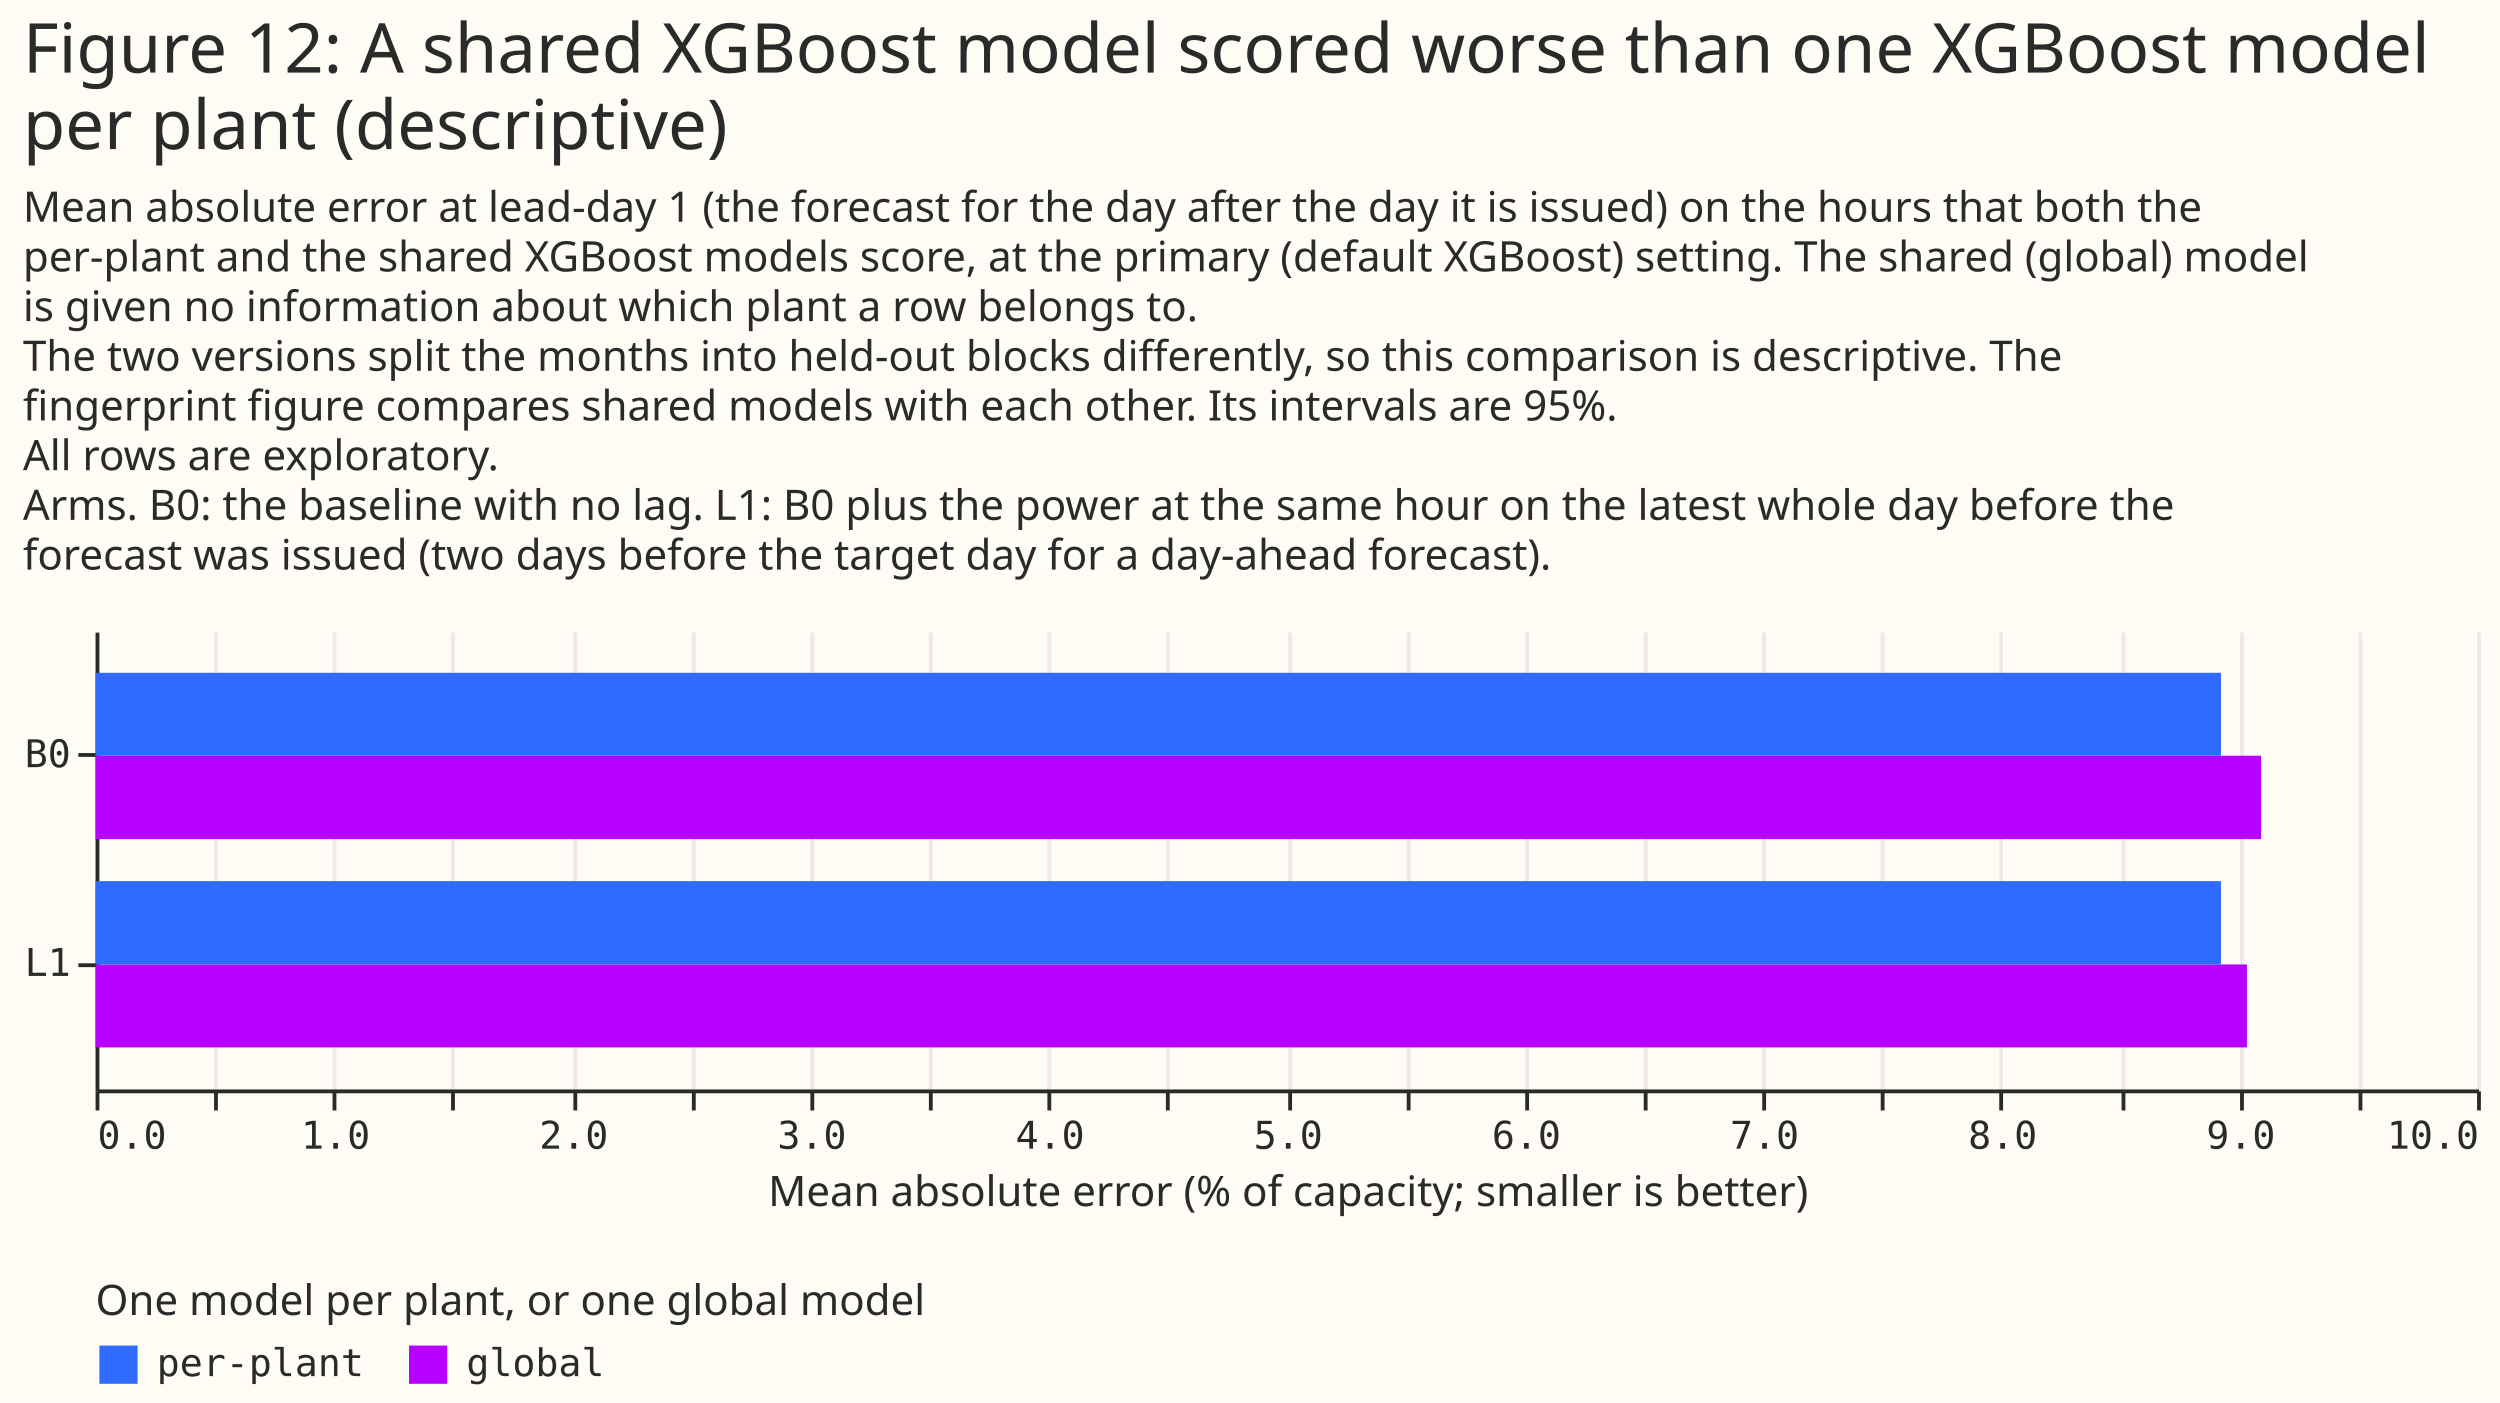
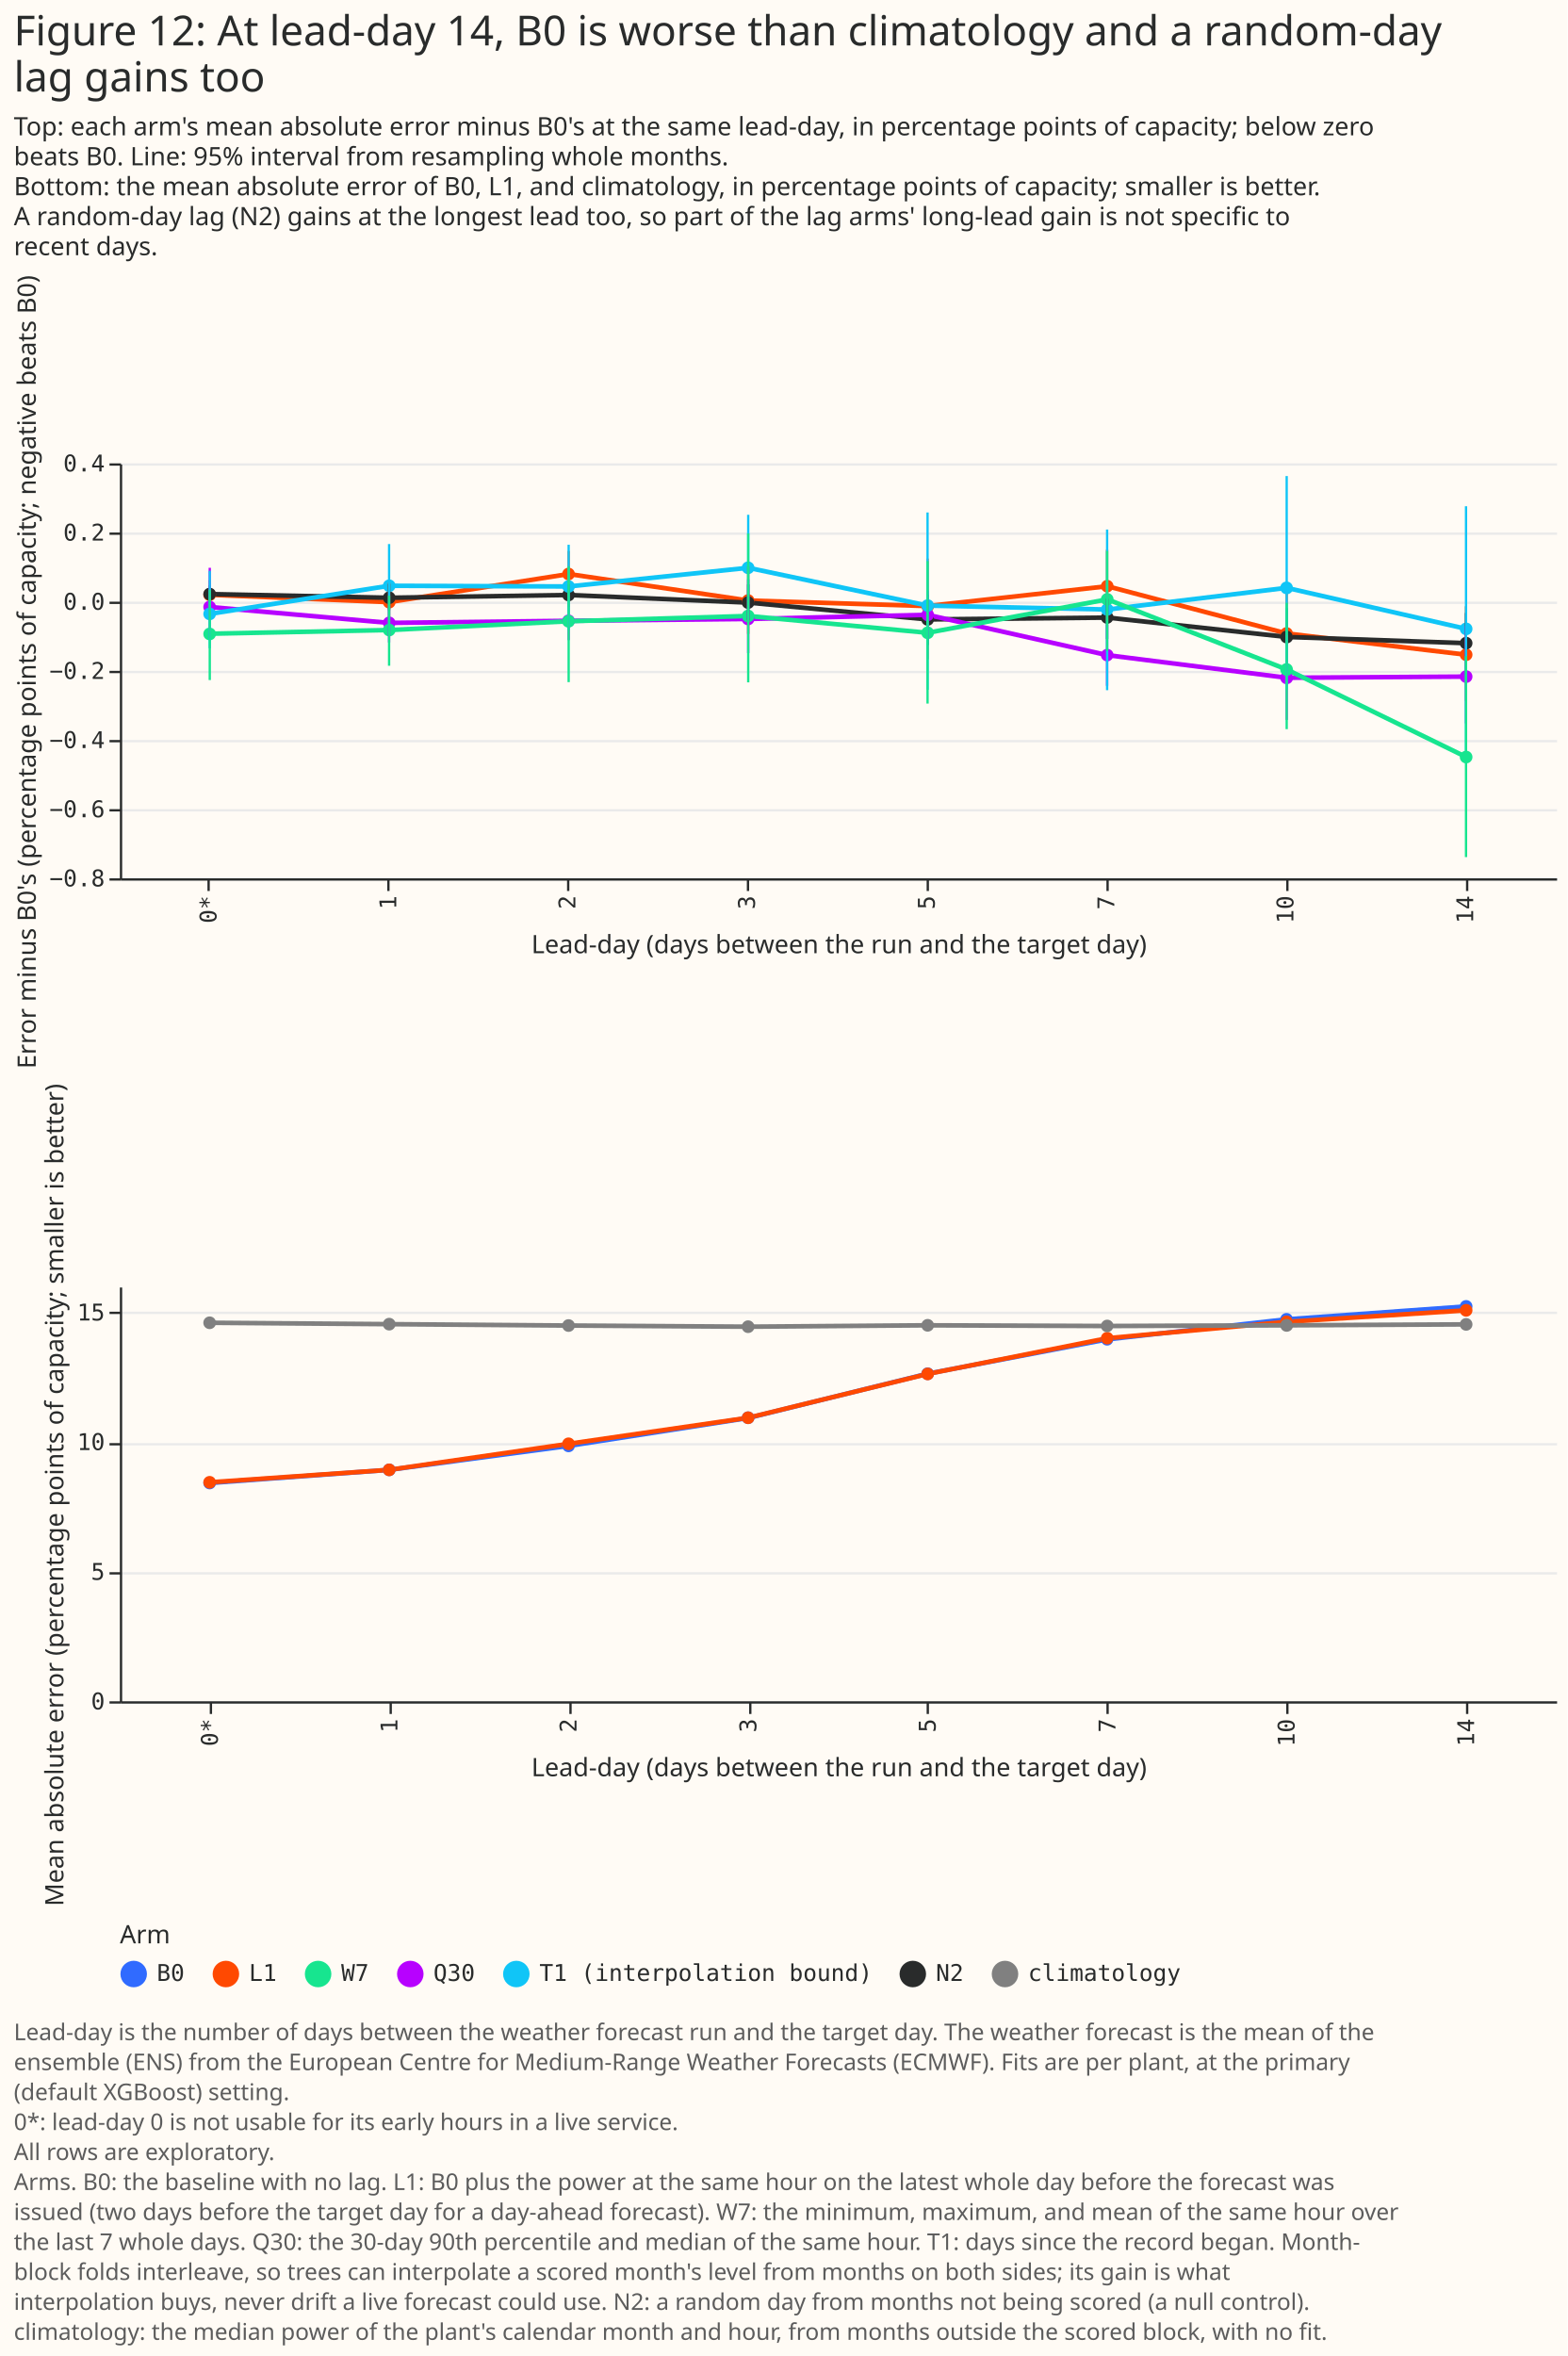
- <svg xmlns="http://www.w3.org/2000/svg" width="654" height="367" class="marks" viewBox="0 0 654 367">
-   <path fill="#fffbf5" d="M0 0h654v367H0z" />
+ <svg xmlns="http://www.w3.org/2000/svg" width="680" height="1022" class="marks" viewBox="0 0 680 1022">
+   <path fill="#fffbf5" d="M0 0h680v1022H0z" />
  <g fill="none" stroke-miterlimit="10" aria-roledescription="group mark container" class="mark-group role-frame root">
-     <path d="M25 165h623z" aria-hidden="true" class="background" />
+     <path d="M52 201h623z" aria-hidden="true" class="background" />
    <g aria-roledescription="group mark container" class="mark-group role-scope concat_0_group">
-       <path fill="#fffbf5" d="M25 165h623v120H25Z" aria-hidden="true" class="background" />
-       <g aria-hidden="true" class="mark-group role-axis">
-         <path stroke="#eaeaea" d="M25.5 285.5v-120m31 120v-120m31 120v-120m31 120v-120m32 120v-120m31 120v-120m31 120v-120m31 120v-120m31 120v-120m31 120v-120m32 120v-120m31 120v-120m31 120v-120m31 120v-120m31 120v-120m31 120v-120m31 120v-120m32 120v-120m31 120v-120m31 120v-120m31 120v-120" class="mark-rule role-axis-grid" pointer-events="none" />
-       </g>
-       <g aria-label="X-axis titled 'Mean absolute error (% of capacity; smaller is better)' for a linear scale with values from 0 to 10" aria-roledescription="axis" class="mark-group role-axis" pointer-events="none">
-         <path stroke="#292b2b" d="M25.5 285.5v5m31-5v5m31-5v5m31-5v5m32-5v5m31-5v5m31-5v5m31-5v5m31-5v5m31-5v5m32-5v5m31-5v5m31-5v5m31-5v5m31-5v5m31-5v5m31-5v5m32-5v5m31-5v5m31-5v5m31-5v5" class="mark-rule role-axis-tick" />
-         <g fill="#292b2b" class="mark-text role-axis-label" font-family="Matter Semi Mono, Roboto Mono, monospace" font-size="10">
-           <text transform="translate(25.5 300.5)">0.0</text>
-           <text text-anchor="middle" transform="translate(87.8 300.5)">1.0</text>
-           <text text-anchor="middle" transform="translate(150.1 300.5)">2.0</text>
-           <text text-anchor="middle" transform="translate(212.4 300.5)">3.0</text>
-           <text text-anchor="middle" transform="translate(274.7 300.5)">4.0</text>
-           <text text-anchor="middle" transform="translate(337 300.5)">5.0</text>
-           <text text-anchor="middle" transform="translate(399.3 300.5)">6.0</text>
-           <text text-anchor="middle" transform="translate(461.6 300.5)">7.0</text>
-           <text text-anchor="middle" transform="translate(523.9 300.5)">8.0</text>
-           <text text-anchor="middle" transform="translate(586.2 300.5)">9.0</text>
-           <text text-anchor="end" transform="translate(648.5 300.5)">10.0</text>
-         </g>
-         <path stroke="#292b2b" d="M25.5 285.5h623" class="mark-rule role-axis-domain" />
-         <text fill="#292b2b" class="mark-text role-axis-title" font-family="Matter XH, DM Sans, sans-serif" font-size="11" text-anchor="middle" transform="translate(337 315.5)">Mean absolute error (% of capacity; smaller is better)</text>
-       </g>
-       <g aria-label="Y-axis for a discrete scale with 2 values: B0, L1" aria-roledescription="axis" class="mark-group role-axis" pointer-events="none">
-         <path stroke="#292b2b" d="M25.5 197.5h-5m5 55h-5" class="mark-rule role-axis-tick" />
-         <g fill="#292b2b" class="mark-text role-axis-label" font-family="Matter Semi Mono, Roboto Mono, monospace" font-size="10" text-anchor="end">
-           <text transform="translate(18.5 200.7)">B0</text>
-           <text transform="translate(18.5 255.3)">L1</text>
-         </g>
-         <path stroke="#292b2b" d="M25.5 165.5v120" class="mark-rule role-axis-domain" />
-       </g>
-       <g aria-roledescription="rect mark container" class="mark-rect role-mark concat_0_marks">
-         <path fill="#b701ff" d="M25 197.7h566.5v21.8H25Z" aria-label="Mean absolute error (% of capacity; smaller is better): 9.09353893918; arm: B0; scope: global" aria-roledescription="bar" />
-         <path fill="#306bff" d="M25 176h556v21.7H25Z" aria-label="Mean absolute error (% of capacity; smaller is better): 8.92607009801; arm: B0; scope: per-plant" aria-roledescription="bar" />
-         <path fill="#b701ff" d="M25 252.3h562.8V274H25Z" aria-label="Mean absolute error (% of capacity; smaller is better): 9.03434406877; arm: L1; scope: global" aria-roledescription="bar" />
-         <path fill="#306bff" d="M25 230.5h556v21.8H25Z" aria-label="Mean absolute error (% of capacity; smaller is better): 8.9248013354; arm: L1; scope: per-plant" aria-roledescription="bar" />
+       <g aria-roledescription="group mark container" class="mark-group role-scope concat_0_concat_0_group">
+         <path fill="#fffbf5" d="M52 201h623v180H52Z" aria-hidden="true" class="background" />
+         <g aria-hidden="true" class="mark-group role-axis">
+           <path stroke="#eaeaea" d="M52.5 381.5h623m-623-30h623m-623-30h623m-623-30h623m-623-30h623m-623-30h623m-623-30h623" class="mark-rule role-axis-grid" pointer-events="none" />
+         </g>
+         <g aria-label="X-axis titled 'Lead-day (days between the run and the target day)' for a discrete scale with 8 values: 0*, 1, 2, 3, 5, ending with 14" aria-roledescription="axis" class="mark-group role-axis" pointer-events="none">
+           <path stroke="#292b2b" d="M90.5 381.5v5m78-5v5m78-5v5m78-5v5m78-5v5m78-5v5m78-5v5m78-5v5" class="mark-rule role-axis-tick" />
+           <g fill="#292b2b" class="mark-text role-axis-label" font-family="Matter Semi Mono, Roboto Mono, monospace" font-size="10" text-anchor="end">
+             <text transform="rotate(-90 241.2 147.3)">0*</text>
+             <text transform="rotate(-90 280.2 108.3)">1</text>
+             <text transform="rotate(-90 319 69.4)">2</text>
+             <text transform="rotate(-90 358 30.5)">3</text>
+             <text transform="rotate(-90 397 -8.5)">5</text>
+             <text transform="rotate(-90 436 -47.4)">7</text>
+             <text transform="rotate(-90 474.8 -86.3)">10</text>
+             <text transform="rotate(-90 513.8 -125.3)">14</text>
+           </g>
+           <path stroke="#292b2b" d="M52.5 381.5h623" class="mark-rule role-axis-domain" />
+           <text fill="#292b2b" class="mark-text role-axis-title" font-family="Matter XH, DM Sans, sans-serif" font-size="11" text-anchor="middle" transform="translate(364 413.5)">Lead-day (days between the run and the target day)</text>
+         </g>
+         <g aria-label="Y-axis titled 'Error minus B0's (percentage points of capacity; negative beats B0)' for a linear scale with values from −0.8 to 0.4" aria-roledescription="axis" class="mark-group role-axis" pointer-events="none">
+           <path stroke="#292b2b" d="M52.5 381.5h-5m5-30h-5m5-30h-5m5-30h-5m5-30h-5m5-30h-5m5-30h-5" class="mark-rule role-axis-tick" />
+           <g fill="#292b2b" class="mark-text role-axis-label" font-family="Matter Semi Mono, Roboto Mono, monospace" font-size="10" text-anchor="end">
+             <text transform="translate(45.5 384.5)">−0.8</text>
+             <text transform="translate(45.5 354.5)">−0.6</text>
+             <text transform="translate(45.5 324.5)">−0.4</text>
+             <text transform="translate(45.5 294.5)">−0.2</text>
+             <text transform="translate(45.5 264.5)">0.0</text>
+             <text transform="translate(45.5 234.5)">0.2</text>
+             <text transform="translate(45.5 204.5)">0.4</text>
+           </g>
+           <path stroke="#292b2b" d="M52.5 381.5v-180" class="mark-rule role-axis-domain" />
+           <text fill="#292b2b" class="mark-text role-axis-title" font-family="Matter XH, DM Sans, sans-serif" font-size="11" text-anchor="middle" transform="rotate(-90 153.5 138)">Error minus B0's (percentage points of capacity; negative beats B0)</text>
+         </g>
+         <g aria-roledescription="group mark container" class="mark-group role-scope concat_0_concat_0_layer_0_layer_0_pathgroup">
+           <path d="M52 201h623v180H52Z" aria-hidden="true" class="background" />
+           <path stroke="#ff4901" stroke-width="2" d="m91 258 77.8 3.2 77.9-12.2 77.9 11.5 77.8 2.4 78-8.6 77.8 20.5L636 284" aria-hidden="true" class="mark-line role-mark concat_0_concat_0_layer_0_layer_0_marks" />
+           <path d="M52 201h623v180H52Z" aria-hidden="true" class="background" />
+           <path stroke="#292b2b" stroke-width="2" d="m91 257.7 77.8 1.6 77.9-1.2 77.9 3.3 77.8 7.3 78-.8 77.8 8.4L636 279" aria-hidden="true" class="mark-line role-mark concat_0_concat_0_layer_0_layer_0_marks" />
+           <path d="M52 201h623v180H52Z" aria-hidden="true" class="background" />
+           <path stroke="#b701ff" stroke-width="2" d="m91 263.3 77.8 6.9 77.9-.9 77.9-.8 77.8-1.8 78 17.5 77.8 9.8 77.9-.5" aria-hidden="true" class="mark-line role-mark concat_0_concat_0_layer_0_layer_0_marks" />
+           <path d="M52 201h623v180H52Z" aria-hidden="true" class="background" />
+           <path stroke="#10c5f7" stroke-width="2" d="m91 266.3 77.8-12.2 77.9.3 77.9-8.1 77.8 16.4 78 1.7 77.8-9.4 77.9 17.8" aria-hidden="true" class="mark-line role-mark concat_0_concat_0_layer_0_layer_0_marks" />
+           <path d="M52 201h623v180H52Z" aria-hidden="true" class="background" />
+           <path stroke="#17e58f" stroke-width="2" d="m91 274.9 77.8-1.6 77.9-3.8 77.9-2.3 77.8 7.3 78-14.5 77.8 30.4 77.9 38" aria-hidden="true" class="mark-line role-mark concat_0_concat_0_layer_0_layer_0_marks" />
+         </g>
+         <g aria-roledescription="symbol mark container" class="mark-symbol role-mark concat_0_concat_0_layer_0_layer_1_marks">
+           <path fill="#ff4901" d="M93.7 258a2.7 2.7 0 1 1-5.5 0 2.7 2.7 0 1 1 5.5 0" aria-label="Lead-day (days between the run and the target day): 0*; Error minus B0's (percentage points of capacity; negative beats B0): 0.0200133729931; arm: L1" aria-roledescription="point" />
+           <path fill="#292b2b" d="M93.7 257.7a2.7 2.7 0 1 1-5.5 0 2.7 2.7 0 1 1 5.5 0" aria-label="Lead-day (days between the run and the target day): 0*; Error minus B0's (percentage points of capacity; negative beats B0): 0.0218779919288; arm: N2" aria-roledescription="point" />
+           <path fill="#b701ff" d="M93.7 263.3a2.7 2.7 0 1 1-5.5 0 2.7 2.7 0 1 1 5.5 0" aria-label="Lead-day (days between the run and the target day): 0*; Error minus B0's (percentage points of capacity; negative beats B0): −0.0150702340425; arm: Q30" aria-roledescription="point" />
+           <path fill="#10c5f7" d="M93.7 266.3a2.7 2.7 0 1 1-5.5 0 2.7 2.7 0 1 1 5.5 0" aria-label="Lead-day (days between the run and the target day): 0*; Error minus B0's (percentage points of capacity; negative beats B0): −0.0351086654281; arm: T1 (interpolation bound)" aria-roledescription="point" />
+           <path fill="#17e58f" d="M93.7 275a2.7 2.7 0 1 1-5.5 0 2.7 2.7 0 1 1 5.5 0" aria-label="Lead-day (days between the run and the target day): 0*; Error minus B0's (percentage points of capacity; negative beats B0): −0.092701487384; arm: W7" aria-roledescription="point" />
+           <path fill="#ff4901" d="M171.6 261.2a2.7 2.7 0 1 1-5.5 0 2.7 2.7 0 1 1 5.5 0" aria-label="Lead-day (days between the run and the target day): 1; Error minus B0's (percentage points of capacity; negative beats B0): −0.00126876260404; arm: L1" aria-roledescription="point" />
+           <path fill="#292b2b" d="M171.6 259.3a2.7 2.7 0 1 1-5.5 0 2.7 2.7 0 1 1 5.5 0" aria-label="Lead-day (days between the run and the target day): 1; Error minus B0's (percentage points of capacity; negative beats B0): 0.011312772767; arm: N2" aria-roledescription="point" />
+           <path fill="#b701ff" d="M171.6 270.2a2.7 2.7 0 1 1-5.5 0 2.7 2.7 0 1 1 5.5 0" aria-label="Lead-day (days between the run and the target day): 1; Error minus B0's (percentage points of capacity; negative beats B0): −0.0610990504441; arm: Q30" aria-roledescription="point" />
+           <path fill="#10c5f7" d="M171.6 254.1a2.7 2.7 0 1 1-5.5 0 2.7 2.7 0 1 1 5.5 0" aria-label="Lead-day (days between the run and the target day): 1; Error minus B0's (percentage points of capacity; negative beats B0): 0.0457321924568; arm: T1 (interpolation bound)" aria-roledescription="point" />
+           <path fill="#17e58f" d="M171.6 273.3a2.7 2.7 0 1 1-5.5 0 2.7 2.7 0 1 1 5.5 0" aria-label="Lead-day (days between the run and the target day): 1; Error minus B0's (percentage points of capacity; negative beats B0): −0.081717361367; arm: W7" aria-roledescription="point" />
+           <path fill="#ff4901" d="M249.4 249a2.7 2.7 0 1 1-5.5 0 2.7 2.7 0 1 1 5.5 0" aria-label="Lead-day (days between the run and the target day): 2; Error minus B0's (percentage points of capacity; negative beats B0): 0.0797569491635; arm: L1" aria-roledescription="point" />
+           <path fill="#292b2b" d="M249.4 258.1a2.7 2.7 0 1 1-5.5 0 2.7 2.7 0 1 1 5.5 0" aria-label="Lead-day (days between the run and the target day): 2; Error minus B0's (percentage points of capacity; negative beats B0): 0.0193653351653; arm: N2" aria-roledescription="point" />
+           <path fill="#b701ff" d="M249.4 269.3a2.7 2.7 0 1 1-5.5 0 2.7 2.7 0 1 1 5.5 0" aria-label="Lead-day (days between the run and the target day): 2; Error minus B0's (percentage points of capacity; negative beats B0): −0.0555101614752; arm: Q30" aria-roledescription="point" />
+           <path fill="#10c5f7" d="M249.4 254.4a2.7 2.7 0 1 1-5.5 0 2.7 2.7 0 1 1 5.5 0" aria-label="Lead-day (days between the run and the target day): 2; Error minus B0's (percentage points of capacity; negative beats B0): 0.0438047734322; arm: T1 (interpolation bound)" aria-roledescription="point" />
+           <path fill="#17e58f" d="M249.4 269.5a2.7 2.7 0 1 1-5.5 0 2.7 2.7 0 1 1 5.5 0" aria-label="Lead-day (days between the run and the target day): 2; Error minus B0's (percentage points of capacity; negative beats B0): −0.0567256211246; arm: W7" aria-roledescription="point" />
+           <path fill="#ff4901" d="M327.3 260.5a2.7 2.7 0 1 1-5.5 0 2.7 2.7 0 1 1 5.5 0" aria-label="Lead-day (days between the run and the target day): 3; Error minus B0's (percentage points of capacity; negative beats B0): 0.00358111045122; arm: L1" aria-roledescription="point" />
+           <path fill="#292b2b" d="M327.3 261.4a2.7 2.7 0 1 1-5.5 0 2.7 2.7 0 1 1 5.5 0" aria-label="Lead-day (days between the run and the target day): 3; Error minus B0's (percentage points of capacity; negative beats B0): −0.00236174293546; arm: N2" aria-roledescription="point" />
+           <path fill="#b701ff" d="M327.3 268.5a2.7 2.7 0 1 1-5.5 0 2.7 2.7 0 1 1 5.5 0" aria-label="Lead-day (days between the run and the target day): 3; Error minus B0's (percentage points of capacity; negative beats B0): −0.049882138647; arm: Q30" aria-roledescription="point" />
+           <path fill="#10c5f7" d="M327.3 246.3a2.7 2.7 0 1 1-5.5 0 2.7 2.7 0 1 1 5.5 0" aria-label="Lead-day (days between the run and the target day): 3; Error minus B0's (percentage points of capacity; negative beats B0): 0.0980938938964; arm: T1 (interpolation bound)" aria-roledescription="point" />
+           <path fill="#17e58f" d="M327.3 267.2a2.7 2.7 0 1 1-5.5 0 2.7 2.7 0 1 1 5.5 0" aria-label="Lead-day (days between the run and the target day): 3; Error minus B0's (percentage points of capacity; negative beats B0): −0.0412235635849; arm: W7" aria-roledescription="point" />
+           <path fill="#ff4901" d="M405.2 263a2.7 2.7 0 1 1-5.5 0 2.7 2.7 0 1 1 5.5 0" aria-label="Lead-day (days between the run and the target day): 5; Error minus B0's (percentage points of capacity; negative beats B0): −0.0128031937083; arm: L1" aria-roledescription="point" />
+           <path fill="#292b2b" d="M405.2 268.7a2.7 2.7 0 1 1-5.5 0 2.7 2.7 0 1 1 5.5 0" aria-label="Lead-day (days between the run and the target day): 5; Error minus B0's (percentage points of capacity; negative beats B0): −0.0511937347287; arm: N2" aria-roledescription="point" />
+           <path fill="#b701ff" d="M405.2 266.7a2.7 2.7 0 1 1-5.5 0 2.7 2.7 0 1 1 5.5 0" aria-label="Lead-day (days between the run and the target day): 5; Error minus B0's (percentage points of capacity; negative beats B0): −0.0377558871132; arm: Q30" aria-roledescription="point" />
+           <path fill="#10c5f7" d="M405.2 262.7a2.7 2.7 0 1 1-5.5 0 2.7 2.7 0 1 1 5.5 0" aria-label="Lead-day (days between the run and the target day): 5; Error minus B0's (percentage points of capacity; negative beats B0): −0.0111449170971; arm: T1 (interpolation bound)" aria-roledescription="point" />
+           <path fill="#17e58f" d="M405.2 274.5a2.7 2.7 0 1 1-5.5 0 2.7 2.7 0 1 1 5.5 0" aria-label="Lead-day (days between the run and the target day): 5; Error minus B0's (percentage points of capacity; negative beats B0): −0.0899586364734; arm: W7" aria-roledescription="point" />
+           <path fill="#ff4901" d="M483 254.3a2.7 2.7 0 1 1-5.4 0 2.7 2.7 0 1 1 5.5 0" aria-label="Lead-day (days between the run and the target day): 7; Error minus B0's (percentage points of capacity; negative beats B0): 0.044680816149; arm: L1" aria-roledescription="point" />
+           <path fill="#292b2b" d="M483 267.9a2.7 2.7 0 1 1-5.4 0 2.7 2.7 0 1 1 5.5 0" aria-label="Lead-day (days between the run and the target day): 7; Error minus B0's (percentage points of capacity; negative beats B0): −0.0457747398081; arm: N2" aria-roledescription="point" />
+           <path fill="#b701ff" d="M483 284.2a2.7 2.7 0 1 1-5.4 0 2.7 2.7 0 1 1 5.5 0" aria-label="Lead-day (days between the run and the target day): 7; Error minus B0's (percentage points of capacity; negative beats B0): −0.154702018103; arm: Q30" aria-roledescription="point" />
+           <path fill="#10c5f7" d="M483 264.4a2.7 2.7 0 1 1-5.4 0 2.7 2.7 0 1 1 5.5 0" aria-label="Lead-day (days between the run and the target day): 7; Error minus B0's (percentage points of capacity; negative beats B0): −0.0223510060376; arm: T1 (interpolation bound)" aria-roledescription="point" />
+           <path fill="#17e58f" d="M483 260a2.7 2.7 0 1 1-5.4 0 2.7 2.7 0 1 1 5.5 0" aria-label="Lead-day (days between the run and the target day): 7; Error minus B0's (percentage points of capacity; negative beats B0): 0.00678703165289; arm: W7" aria-roledescription="point" />
+           <path fill="#ff4901" d="M561 274.8a2.7 2.7 0 1 1-5.6 0 2.7 2.7 0 1 1 5.5 0" aria-label="Lead-day (days between the run and the target day): 10; Error minus B0's (percentage points of capacity; negative beats B0): −0.0920378499638; arm: L1" aria-roledescription="point" />
+           <path fill="#292b2b" d="M561 276.3a2.7 2.7 0 1 1-5.6 0 2.7 2.7 0 1 1 5.5 0" aria-label="Lead-day (days between the run and the target day): 10; Error minus B0's (percentage points of capacity; negative beats B0): −0.101836340343; arm: N2" aria-roledescription="point" />
+           <path fill="#b701ff" d="M561 294a2.7 2.7 0 1 1-5.6 0 2.7 2.7 0 1 1 5.5 0" aria-label="Lead-day (days between the run and the target day): 10; Error minus B0's (percentage points of capacity; negative beats B0): −0.220133541527; arm: Q30" aria-roledescription="point" />
+           <path fill="#10c5f7" d="M561 255a2.7 2.7 0 1 1-5.6 0 2.7 2.7 0 1 1 5.5 0" aria-label="Lead-day (days between the run and the target day): 10; Error minus B0's (percentage points of capacity; negative beats B0): 0.0397533303882; arm: T1 (interpolation bound)" aria-roledescription="point" />
+           <path fill="#17e58f" d="M561 290.4a2.7 2.7 0 1 1-5.6 0 2.7 2.7 0 1 1 5.5 0" aria-label="Lead-day (days between the run and the target day): 10; Error minus B0's (percentage points of capacity; negative beats B0): −0.196202508898; arm: W7" aria-roledescription="point" />
+           <path fill="#ff4901" d="M638.8 284a2.7 2.7 0 1 1-5.5 0 2.7 2.7 0 1 1 5.5 0" aria-label="Lead-day (days between the run and the target day): 14; Error minus B0's (percentage points of capacity; negative beats B0): −0.153369154206; arm: L1" aria-roledescription="point" />
+           <path fill="#292b2b" d="M638.8 279a2.7 2.7 0 1 1-5.5 0 2.7 2.7 0 1 1 5.5 0" aria-label="Lead-day (days between the run and the target day): 14; Error minus B0's (percentage points of capacity; negative beats B0): −0.120270538238; arm: N2" aria-roledescription="point" />
+           <path fill="#b701ff" d="M638.8 293.5a2.7 2.7 0 1 1-5.5 0 2.7 2.7 0 1 1 5.5 0" aria-label="Lead-day (days between the run and the target day): 14; Error minus B0's (percentage points of capacity; negative beats B0): −0.216948141576; arm: Q30" aria-roledescription="point" />
+           <path fill="#10c5f7" d="M638.8 272.8a2.7 2.7 0 1 1-5.5 0 2.7 2.7 0 1 1 5.5 0" aria-label="Lead-day (days between the run and the target day): 14; Error minus B0's (percentage points of capacity; negative beats B0): −0.0785808242517; arm: T1 (interpolation bound)" aria-roledescription="point" />
+           <path fill="#17e58f" d="M638.8 328.4a2.7 2.7 0 1 1-5.5 0 2.7 2.7 0 1 1 5.5 0" aria-label="Lead-day (days between the run and the target day): 14; Error minus B0's (percentage points of capacity; negative beats B0): −0.449048832086; arm: W7" aria-roledescription="point" />
+         </g>
+         <g aria-hidden="true" class="mark-rule role-mark concat_0_concat_0_layer_1_marks">
+           <path stroke="#ff4901" d="M91 264v-12.3" />
+           <path stroke="#292b2b" d="M91 262.2v-8.3" />
+           <path stroke="#b701ff" d="M91 276.9v-30.6" />
+           <path stroke="#10c5f7" d="M91 281.2v-33.6" />
+           <path stroke="#17e58f" d="M91 295v-39.2" />
+           <path stroke="#ff4901" d="M168.8 269.7v-17" />
+           <path stroke="#292b2b" d="M168.8 264.7v-11.4" />
+           <path stroke="#b701ff" d="M168.8 278.7v-16" />
+           <path stroke="#10c5f7" d="M168.8 271.3V236" />
+           <path stroke="#17e58f" d="M168.8 288.8v-30.4" />
+           <path stroke="#ff4901" d="M246.7 258.8V239" />
+           <path stroke="#292b2b" d="M246.7 263.3v-9.8" />
+           <path stroke="#b701ff" d="M246.7 277.7v-16.3" />
+           <path stroke="#10c5f7" d="M246.7 273.2v-36.9" />
+           <path stroke="#17e58f" d="M246.7 295.9v-50.3" />
+           <path stroke="#ff4901" d="M324.6 275v-29.3" />
+           <path stroke="#292b2b" d="M324.6 268.8v-15.3" />
+           <path stroke="#b701ff" d="M324.6 283.3v-32" />
+           <path stroke="#10c5f7" d="M324.6 268.5v-45.2" />
+           <path stroke="#17e58f" d="M324.6 296v-64.6" />
+           <path stroke="#ff4901" d="M402.4 286v-43.7" />
+           <path stroke="#292b2b" d="M402.4 279.8v-21.9" />
+           <path stroke="#b701ff" d="M402.4 277.4v-21.2" />
+           <path stroke="#10c5f7" d="M402.4 299.2v-76.9" />
+           <path stroke="#17e58f" d="M402.4 305.2v-61.8" />
+           <path stroke="#ff4901" d="M480.3 269.5v-31.1" />
+           <path stroke="#292b2b" d="M480.3 277.2v-17.5" />
+           <path stroke="#b701ff" d="M480.3 297.5V271" />
+           <path stroke="#10c5f7" d="M480.3 299.4v-69.7" />
+           <path stroke="#17e58f" d="M480.3 282.4V239" />
+           <path stroke="#ff4901" d="M558.2 294.2v-36.6" />
+           <path stroke="#292b2b" d="M558.2 289.3v-25.5" />
+           <path stroke="#b701ff" d="M558.2 312.3v-36.8" />
+           <path stroke="#10c5f7" d="M558.2 299v-92.5" />
+           <path stroke="#17e58f" d="M558.2 316.3v-54.8" />
+           <path stroke="#ff4901" d="M636 304v-41" />
+           <path stroke="#292b2b" d="M636 292.9v-27" />
+           <path stroke="#b701ff" d="M636 313.8v-42.3" />
+           <path stroke="#10c5f7" d="M636 325.8V219.6" />
+           <path stroke="#17e58f" d="M636 371.8v-87.2" />
+         </g>
+       </g>
+       <g aria-roledescription="group mark container" class="mark-group role-scope concat_0_concat_1_group">
+         <path fill="#fffbf5" d="M52 558h623v180H52Z" aria-hidden="true" class="background" />
+         <g aria-hidden="true" class="mark-group role-axis">
+           <path stroke="#eaeaea" d="M52.5 738.5h623m-623-56h623m-623-56h623m-623-57h623" class="mark-rule role-axis-grid" pointer-events="none" />
+         </g>
+         <g aria-label="X-axis titled 'Lead-day (days between the run and the target day)' for a discrete scale with 8 values: 0*, 1, 2, 3, 5, ending with 14" aria-roledescription="axis" class="mark-group role-axis" pointer-events="none">
+           <path stroke="#292b2b" d="M91.5 738.5v5m78-5v5m78-5v5m78-5v5m77-5v5m78-5v5m78-5v5m78-5v5" class="mark-rule role-axis-tick" />
+           <g fill="#292b2b" class="mark-text role-axis-label" font-family="Matter Semi Mono, Roboto Mono, monospace" font-size="10" text-anchor="end">
+             <text transform="rotate(-90 420 325.5)">0*</text>
+             <text transform="rotate(-90 459 286.6)">1</text>
+             <text transform="rotate(-90 497.8 247.7)">2</text>
+             <text transform="rotate(-90 536.8 208.7)">3</text>
+             <text transform="rotate(-90 575.7 169.8)">5</text>
+             <text transform="rotate(-90 614.7 130.8)">7</text>
+             <text transform="rotate(-90 653.6 92)">10</text>
+             <text transform="rotate(-90 692.5 53)">14</text>
+           </g>
+           <path stroke="#292b2b" d="M52.5 738.5h623" class="mark-rule role-axis-domain" />
+           <text fill="#292b2b" class="mark-text role-axis-title" font-family="Matter XH, DM Sans, sans-serif" font-size="11" text-anchor="middle" transform="translate(364 770.5)">Lead-day (days between the run and the target day)</text>
+         </g>
+         <g aria-label="Y-axis titled 'Mean absolute error (percentage points of capacity; smaller is better)' for a linear scale with values from 0 to 16" aria-roledescription="axis" class="mark-group role-axis" pointer-events="none">
+           <path stroke="#292b2b" d="M52.5 738.5h-5m5-56h-5m5-56h-5m5-57h-5" class="mark-rule role-axis-tick" />
+           <g fill="#292b2b" class="mark-text role-axis-label" font-family="Matter Semi Mono, Roboto Mono, monospace" font-size="10" text-anchor="end">
+             <text transform="translate(45.5 741.5)">0</text>
+             <text transform="translate(45.5 685.3)">5</text>
+             <text transform="translate(45.5 629)">10</text>
+             <text transform="translate(45.5 572.8)">15</text>
+           </g>
+           <path stroke="#292b2b" d="M52.5 738.5v-180" class="mark-rule role-axis-domain" />
+           <text fill="#292b2b" class="mark-text role-axis-title" font-family="Matter XH, DM Sans, sans-serif" font-size="11" text-anchor="middle" transform="rotate(-90 338 310.5)">Mean absolute error (percentage points of capacity; smaller is better)</text>
+         </g>
+         <g aria-roledescription="group mark container" class="mark-group role-scope concat_0_concat_1_layer_0_pathgroup">
+           <path d="M52 558h623v180H52Z" aria-hidden="true" class="background" />
+           <path stroke="#306bff" stroke-width="2" d="m91 643.3 77.8-5.7 77.9-10.4 77.9-12.1 77.8-19.2 78-14.9 77.8-8.7 77.9-5.6" aria-hidden="true" class="mark-line role-mark concat_0_concat_1_layer_0_marks" />
+           <path d="M52 558h623v180H52Z" aria-hidden="true" class="background" />
+           <path stroke="#ff4901" stroke-width="2" d="m91 643 77.8-5.4 77.9-11.3 77.9-11.3 77.8-19 78-15.5 77.8-7.1 77.9-5" aria-hidden="true" class="mark-line role-mark concat_0_concat_1_layer_0_marks" />
+           <path d="M52 558h623v180H52Z" aria-hidden="true" class="background" />
+           <path stroke="gray" stroke-width="2" d="m91 573.8 77.8.6 77.9.6 77.9.5 77.8-.6 78 .3 77.8-.3 77.9-.4" aria-hidden="true" class="mark-line role-mark concat_0_concat_1_layer_0_marks" />
+         </g>
+         <g aria-roledescription="symbol mark container" class="mark-symbol role-mark concat_0_concat_1_layer_1_marks">
+           <path fill="#306bff" d="M93.7 643.3a2.7 2.7 0 1 1-5.5 0 2.7 2.7 0 1 1 5.5 0" aria-label="Lead-day (days between the run and the target day): 0*; Mean absolute error (percentage points of capacity; smaller is better): 8.42087620609; arm: B0" aria-roledescription="point" />
+           <path fill="#ff4901" d="M93.7 643a2.7 2.7 0 1 1-5.5 0 2.7 2.7 0 1 1 5.5 0" aria-label="Lead-day (days between the run and the target day): 0*; Mean absolute error (percentage points of capacity; smaller is better): 8.44088957909; arm: L1" aria-roledescription="point" />
+           <path fill="gray" d="M93.7 573.8a2.7 2.7 0 1 1-5.5 0 2.7 2.7 0 1 1 5.5 0" aria-label="Lead-day (days between the run and the target day): 0*; Mean absolute error (percentage points of capacity; smaller is better): 14.5915439523; arm: climatology" aria-roledescription="point" />
+           <path fill="#306bff" d="M171.6 637.6a2.7 2.7 0 1 1-5.5 0 2.7 2.7 0 1 1 5.5 0" aria-label="Lead-day (days between the run and the target day): 1; Mean absolute error (percentage points of capacity; smaller is better): 8.92607009801; arm: B0" aria-roledescription="point" />
+           <path fill="#ff4901" d="M171.6 637.6a2.7 2.7 0 1 1-5.5 0 2.7 2.7 0 1 1 5.5 0" aria-label="Lead-day (days between the run and the target day): 1; Mean absolute error (percentage points of capacity; smaller is better): 8.9248013354; arm: L1" aria-roledescription="point" />
+           <path fill="gray" d="M171.6 574.4a2.7 2.7 0 1 1-5.5 0 2.7 2.7 0 1 1 5.5 0" aria-label="Lead-day (days between the run and the target day): 1; Mean absolute error (percentage points of capacity; smaller is better): 14.5429107534; arm: climatology" aria-roledescription="point" />
+           <path fill="#306bff" d="M249.4 627.2a2.7 2.7 0 1 1-5.5 0 2.7 2.7 0 1 1 5.5 0" aria-label="Lead-day (days between the run and the target day): 2; Mean absolute error (percentage points of capacity; smaller is better): 9.84719292892; arm: B0" aria-roledescription="point" />
+           <path fill="#ff4901" d="M249.4 626.3a2.7 2.7 0 1 1-5.5 0 2.7 2.7 0 1 1 5.5 0" aria-label="Lead-day (days between the run and the target day): 2; Mean absolute error (percentage points of capacity; smaller is better): 9.92694987809; arm: L1" aria-roledescription="point" />
+           <path fill="gray" d="M249.4 575a2.7 2.7 0 1 1-5.5 0 2.7 2.7 0 1 1 5.5 0" aria-label="Lead-day (days between the run and the target day): 2; Mean absolute error (percentage points of capacity; smaller is better): 14.4887581676; arm: climatology" aria-roledescription="point" />
+           <path fill="#306bff" d="M327.3 615a2.7 2.7 0 1 1-5.5 0 2.7 2.7 0 1 1 5.5 0" aria-label="Lead-day (days between the run and the target day): 3; Mean absolute error (percentage points of capacity; smaller is better): 10.9286484103; arm: B0" aria-roledescription="point" />
+           <path fill="#ff4901" d="M327.3 615a2.7 2.7 0 1 1-5.5 0 2.7 2.7 0 1 1 5.5 0" aria-label="Lead-day (days between the run and the target day): 3; Mean absolute error (percentage points of capacity; smaller is better): 10.9322295207; arm: L1" aria-roledescription="point" />
+           <path fill="gray" d="M327.3 575.5a2.7 2.7 0 1 1-5.5 0 2.7 2.7 0 1 1 5.5 0" aria-label="Lead-day (days between the run and the target day): 3; Mean absolute error (percentage points of capacity; smaller is better): 14.4403730981; arm: climatology" aria-roledescription="point" />
+           <path fill="#306bff" d="M405.2 595.9a2.7 2.7 0 1 1-5.5 0 2.7 2.7 0 1 1 5.5 0" aria-label="Lead-day (days between the run and the target day): 5; Mean absolute error (percentage points of capacity; smaller is better): 12.6338793327; arm: B0" aria-roledescription="point" />
+           <path fill="#ff4901" d="M405.2 596a2.7 2.7 0 1 1-5.5 0 2.7 2.7 0 1 1 5.5 0" aria-label="Lead-day (days between the run and the target day): 5; Mean absolute error (percentage points of capacity; smaller is better): 12.621076139; arm: L1" aria-roledescription="point" />
+           <path fill="gray" d="M405.2 574.9a2.7 2.7 0 1 1-5.5 0 2.7 2.7 0 1 1 5.5 0" aria-label="Lead-day (days between the run and the target day): 5; Mean absolute error (percentage points of capacity; smaller is better): 14.5003703143; arm: climatology" aria-roledescription="point" />
+           <path fill="#306bff" d="M483 581a2.7 2.7 0 1 1-5.4 0 2.7 2.7 0 1 1 5.5 0" aria-label="Lead-day (days between the run and the target day): 7; Mean absolute error (percentage points of capacity; smaller is better): 13.9553482284; arm: B0" aria-roledescription="point" />
+           <path fill="#ff4901" d="M483 580.5a2.7 2.7 0 1 1-5.4 0 2.7 2.7 0 1 1 5.5 0" aria-label="Lead-day (days between the run and the target day): 7; Mean absolute error (percentage points of capacity; smaller is better): 14.0000290446; arm: L1" aria-roledescription="point" />
+           <path fill="gray" d="M483 575.2a2.7 2.7 0 1 1-5.4 0 2.7 2.7 0 1 1 5.5 0" aria-label="Lead-day (days between the run and the target day): 7; Mean absolute error (percentage points of capacity; smaller is better): 14.4678434027; arm: climatology" aria-roledescription="point" />
+           <path fill="#306bff" d="M561 572.3a2.7 2.7 0 1 1-5.6 0 2.7 2.7 0 1 1 5.5 0" aria-label="Lead-day (days between the run and the target day): 10; Mean absolute error (percentage points of capacity; smaller is better): 14.7263448192; arm: B0" aria-roledescription="point" />
+           <path fill="#ff4901" d="M561 573.4a2.7 2.7 0 1 1-5.6 0 2.7 2.7 0 1 1 5.5 0" aria-label="Lead-day (days between the run and the target day): 10; Mean absolute error (percentage points of capacity; smaller is better): 14.6343069692; arm: L1" aria-roledescription="point" />
+           <path fill="gray" d="M561 574.9a2.7 2.7 0 1 1-5.6 0 2.7 2.7 0 1 1 5.5 0" aria-label="Lead-day (days between the run and the target day): 10; Mean absolute error (percentage points of capacity; smaller is better): 14.5019887427; arm: climatology" aria-roledescription="point" />
+           <path fill="#306bff" d="M638.8 566.7a2.7 2.7 0 1 1-5.5 0 2.7 2.7 0 1 1 5.5 0" aria-label="Lead-day (days between the run and the target day): 14; Mean absolute error (percentage points of capacity; smaller is better): 15.2264407542; arm: B0" aria-roledescription="point" />
+           <path fill="#ff4901" d="M638.8 568.4a2.7 2.7 0 1 1-5.5 0 2.7 2.7 0 1 1 5.5 0" aria-label="Lead-day (days between the run and the target day): 14; Mean absolute error (percentage points of capacity; smaller is better): 15.0730716; arm: L1" aria-roledescription="point" />
+           <path fill="gray" d="M638.8 574.5a2.7 2.7 0 1 1-5.5 0 2.7 2.7 0 1 1 5.5 0" aria-label="Lead-day (days between the run and the target day): 14; Mean absolute error (percentage points of capacity; smaller is better): 14.5361146827; arm: climatology" aria-roledescription="point" />
+         </g>
+       </g>
+       <g fill="#292b2b" class="mark-group role-title" font-family="Matter XH, DM Sans, sans-serif" pointer-events="none">
+         <text aria-label="Title text 'Figure 12: At lead-day 14, B0 is worse than climatology and a random-day lag gains too'" aria-roledescription="title" class="mark-text role-title-text" font-size="18" transform="translate(6 19.7)">
+           <tspan>Figure 12: At lead-day 14, B0 is worse than climatology and a random-day</tspan>
+           <tspan x="0" dy="20">lag gains too</tspan>
+         </text>
+         <text aria-label="Subtitle text 'Top: each arm's mean absolute error minus B0's at the same lead-day, in percentage points of capacity; below zero beats B0. Line: 95% interval from resampling whole months. Bottom: the mean absolute error of B0, L1, and climatology, in percentage points of capacity; smaller is better. A random-day lag (N2) gains at the longest lead too, so part of the lag arms' long-lead gain is not specific to recent days.'" aria-roledescription="subtitle" class="mark-text role-title-subtitle" font-size="11" transform="translate(6 58.7)">
+           <tspan>Top: each arm's mean absolute error minus B0's at the same lead-day, in percentage points of capacity; below zero</tspan>
+           <tspan x="0" dy="13">beats B0. Line: 95% interval from resampling whole months.</tspan>
+           <tspan x="0" dy="13">Bottom: the mean absolute error of B0, L1, and climatology, in percentage points of capacity; smaller is better.</tspan>
+           <tspan x="0" dy="13">A random-day lag (N2) gains at the longest lead too, so part of the lag arms' long-lead gain is not specific to</tspan>
+           <tspan x="0" dy="13">recent days.</tspan>
+         </text>
      </g>
    </g>
-     <g aria-label="Symbol legend titled 'One model per plant, or one global model' for fill color with 2 values: per-plant, global" aria-roledescription="legend" class="mark-group role-legend">
-       <path d="M25 335h203v27H25Z" aria-hidden="true" class="background" pointer-events="none" />
+     <g aria-label="Symbol legend titled 'Arm' for fill color and stroke color with 7 values: B0, L1, W7, Q30, T1 (interpolation bound), N2, climatology" aria-roledescription="legend" class="mark-group role-legend">
+       <path d="M52 834h461v29H52Z" aria-hidden="true" class="background" pointer-events="none" />
      <g class="mark-group role-legend-entry">
        <g aria-roledescription="group mark container" class="mark-group role-scope" pointer-events="none">
-           <path d="M25 351h70v11H25Z" aria-hidden="true" class="background" />
-           <path fill="#306bff" d="M26 352h10v10H26Z" class="mark-symbol role-legend-symbol" />
-           <text fill="#292b2b" class="mark-text role-legend-label" font-family="Matter Semi Mono, Roboto Mono, monospace" font-size="10" transform="translate(41 360)">per-plant</text>
-           <path d="M106 351h52v11h-52Z" aria-hidden="true" class="background" />
-           <path fill="#b701ff" d="M107 352h10v10h-10Z" class="mark-symbol role-legend-symbol" />
-           <text fill="#292b2b" class="mark-text role-legend-label" font-family="Matter Semi Mono, Roboto Mono, monospace" font-size="10" transform="translate(122 360)">global</text>
-         </g>
-       </g>
-       <text fill="#292b2b" class="mark-text role-legend-title" font-family="Matter XH, DM Sans, sans-serif" font-size="11" pointer-events="none" transform="translate(25 344)">One model per plant, or one global model</text>
+           <path d="M52 850.3h28v12.5H52Z" aria-hidden="true" class="background" />
+           <path fill="#306bff" stroke="#306bff" stroke-width="1.5" d="M63 856.3a5 5 0 1 1-10 0 5 5 0 1 1 10 0" class="mark-symbol role-legend-symbol" />
+           <text fill="#292b2b" class="mark-text role-legend-label" font-family="Matter Semi Mono, Roboto Mono, monospace" font-size="10" transform="translate(68 859.3)">B0</text>
+           <path d="M92 850.3h28v12.5H92Z" aria-hidden="true" class="background" />
+           <path fill="#ff4901" stroke="#ff4901" stroke-width="1.5" d="M103 856.3a5 5 0 1 1-10 0 5 5 0 1 1 10 0" class="mark-symbol role-legend-symbol" />
+           <text fill="#292b2b" class="mark-text role-legend-label" font-family="Matter Semi Mono, Roboto Mono, monospace" font-size="10" transform="translate(108 859.3)">L1</text>
+           <path d="M132 850.3h28v12.5h-28Z" aria-hidden="true" class="background" />
+           <path fill="#17e58f" stroke="#17e58f" stroke-width="1.5" d="M143 856.3a5 5 0 1 1-10 0 5 5 0 1 1 10 0" class="mark-symbol role-legend-symbol" />
+           <text fill="#292b2b" class="mark-text role-legend-label" font-family="Matter Semi Mono, Roboto Mono, monospace" font-size="10" transform="translate(148 859.3)">W7</text>
+           <path d="M172 850.3h34v12.5h-34Z" aria-hidden="true" class="background" />
+           <path fill="#b701ff" stroke="#b701ff" stroke-width="1.5" d="M183 856.3a5 5 0 1 1-10 0 5 5 0 1 1 10 0" class="mark-symbol role-legend-symbol" />
+           <text fill="#292b2b" class="mark-text role-legend-label" font-family="Matter Semi Mono, Roboto Mono, monospace" font-size="10" transform="translate(188 859.3)">Q30</text>
+           <path d="M218 850.3h160v12.5H218Z" aria-hidden="true" class="background" />
+           <path fill="#10c5f7" stroke="#10c5f7" stroke-width="1.5" d="M229 856.3a5 5 0 1 1-10 0 5 5 0 1 1 10 0" class="mark-symbol role-legend-symbol" />
+           <text fill="#292b2b" class="mark-text role-legend-label" font-family="Matter Semi Mono, Roboto Mono, monospace" font-size="10" transform="translate(234 859.3)">T1 (interpolation bound)</text>
+           <path d="M390 850.3h28v12.5h-28Z" aria-hidden="true" class="background" />
+           <path fill="#292b2b" stroke="#292b2b" stroke-width="1.5" d="M401 856.3a5 5 0 1 1-10 0 5 5 0 1 1 10 0" class="mark-symbol role-legend-symbol" />
+           <text fill="#292b2b" class="mark-text role-legend-label" font-family="Matter Semi Mono, Roboto Mono, monospace" font-size="10" transform="translate(406 859.3)">N2</text>
+           <path d="M430 850.3h82v12.5h-82Z" aria-hidden="true" class="background" />
+           <path fill="gray" stroke="gray" stroke-width="1.5" d="M441 856.3a5 5 0 1 1-10 0 5 5 0 1 1 10 0" class="mark-symbol role-legend-symbol" />
+           <text fill="#292b2b" class="mark-text role-legend-label" font-family="Matter Semi Mono, Roboto Mono, monospace" font-size="10" transform="translate(446 859.3)">climatology</text>
+         </g>
+       </g>
+       <text fill="#292b2b" class="mark-text role-legend-title" font-family="Matter XH, DM Sans, sans-serif" font-size="11" pointer-events="none" transform="translate(52 843)">Arm</text>
    </g>
-     <g fill="#292b2b" class="mark-group role-title" font-family="Matter XH, DM Sans, sans-serif" pointer-events="none">
-       <text aria-label="Title text 'Figure 12: A shared XGBoost model scored worse than one XGBoost model per plant (descriptive)'" aria-roledescription="title" class="mark-text role-title-text" font-size="18" transform="translate(6 19)">
-         <tspan>Figure 12: A shared XGBoost model scored worse than one XGBoost model</tspan>
-         <tspan x="0" dy="20">per plant (descriptive)</tspan>
-       </text>
-       <text aria-label="Subtitle text 'Mean absolute error at lead-day 1 (the forecast for the day after the day it is issued) on the hours that both the per-plant and the shared XGBoost models score, at the primary (default XGBoost) setting. The shared (global) model is given no information about which plant a row belongs to. The two versions split the months into held-out blocks differently, so this comparison is descriptive. The fingerprint figure compares shared models with each other. Its intervals are 95%. All rows are exploratory. Arms. B0: the baseline with no lag. L1: B0 plus the power at the same hour on the latest whole day before the forecast was issued (two days before the target day for a day-ahead forecast).'" aria-roledescription="subtitle" class="mark-text role-title-subtitle" font-size="11" transform="translate(6 58)">
-         <tspan>Mean absolute error at lead-day 1 (the forecast for the day after the day it is issued) on the hours that both the</tspan>
-         <tspan x="0" dy="13">per-plant and the shared XGBoost models score, at the primary (default XGBoost) setting. The shared (global) model</tspan>
-         <tspan x="0" dy="13">is given no information about which plant a row belongs to.</tspan>
-         <tspan x="0" dy="13">The two versions split the months into held-out blocks differently, so this comparison is descriptive. The</tspan>
-         <tspan x="0" dy="13">fingerprint figure compares shared models with each other. Its intervals are 95%.</tspan>
+     <g class="mark-group role-title">
+       <text fill="#5c5c5c" aria-label="Title text 'Lead-day is the number of days between the weather forecast run and the target day. The weather forecast is the mean of the ensemble (ENS) from the European Centre for Medium-Range Weather Forecasts (ECMWF). Fits are per plant, at the primary (default XGBoost) setting. 0*: lead-day 0 is not usable for its early hours in a live service. All rows are exploratory. Arms. B0: the baseline with no lag. L1: B0 plus the power at the same hour on the latest whole day before the forecast was issued (two days before the target day for a day-ahead forecast). W7: the minimum, maximum, and mean of the same hour over the last 7 whole days. Q30: the 30-day 90th percentile and median of the same hour. T1: days since the record began. Month- block folds interleave, so trees can interpolate a scored month's level from months on both sides; its gain is what interpolation buys, never drift a live forecast could use. N2: a random day from months not being scored (a null control). climatology: the median power of the plant's calendar month and hour, from months outside the scored block, with no fit.'" aria-roledescription="title" class="mark-text role-title-text" font-family="Matter XH, DM Sans, sans-serif" font-size="10" pointer-events="none" transform="translate(6 885)">
+         <tspan>Lead-day is the number of days between the weather forecast run and the target day. The weather forecast is the mean of the</tspan>
+         <tspan x="0" dy="13">ensemble (ENS) from the European Centre for Medium-Range Weather Forecasts (ECMWF). Fits are per plant, at the primary</tspan>
+         <tspan x="0" dy="13">(default XGBoost) setting.</tspan>
+         <tspan x="0" dy="13">0*: lead-day 0 is not usable for its early hours in a live service.</tspan>
        <tspan x="0" dy="13">All rows are exploratory.</tspan>
-         <tspan x="0" dy="13">Arms. B0: the baseline with no lag. L1: B0 plus the power at the same hour on the latest whole day before the</tspan>
-         <tspan x="0" dy="13">forecast was issued (two days before the target day for a day-ahead forecast).</tspan>
+         <tspan x="0" dy="13">Arms. B0: the baseline with no lag. L1: B0 plus the power at the same hour on the latest whole day before the forecast was</tspan>
+         <tspan x="0" dy="13">issued (two days before the target day for a day-ahead forecast). W7: the minimum, maximum, and mean of the same hour over</tspan>
+         <tspan x="0" dy="13">the last 7 whole days. Q30: the 30-day 90th percentile and median of the same hour. T1: days since the record began. Month-</tspan>
+         <tspan x="0" dy="13">block folds interleave, so trees can interpolate a scored month's level from months on both sides; its gain is what</tspan>
+         <tspan x="0" dy="13">interpolation buys, never drift a live forecast could use. N2: a random day from months not being scored (a null control).</tspan>
+         <tspan x="0" dy="13">climatology: the median power of the plant's calendar month and hour, from months outside the scored block, with no fit.</tspan>
      </text>
    </g>
  </g>
</svg>
